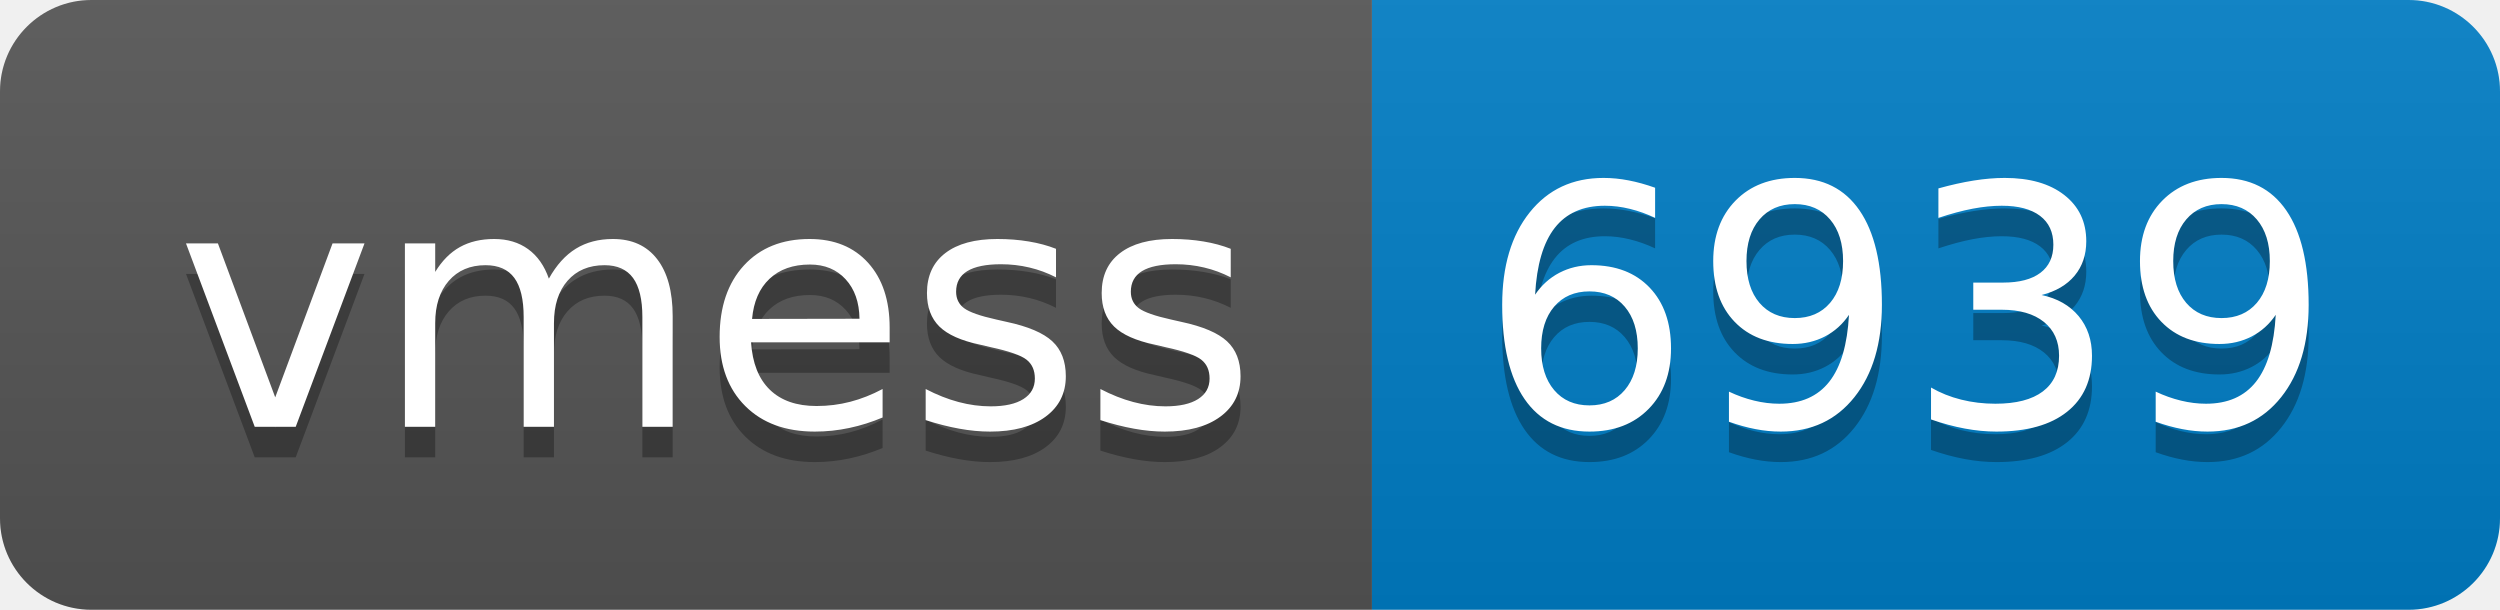
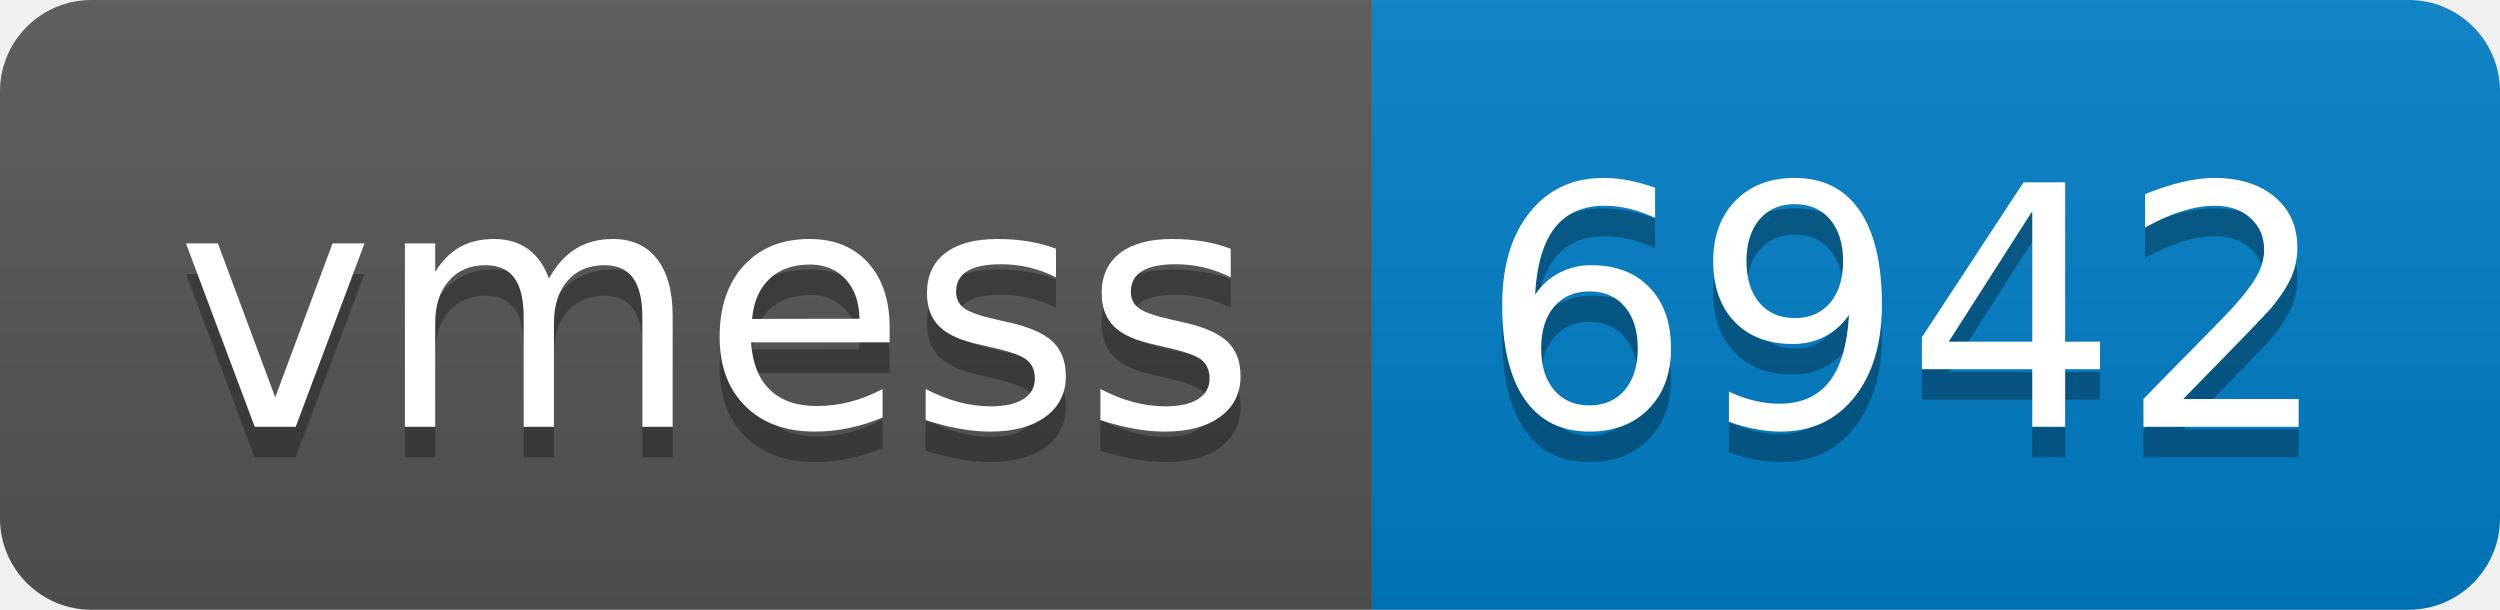
- <svg xmlns="http://www.w3.org/2000/svg" width="82" height="20" role="img" aria-label="vmess: 6939">
+ <svg xmlns="http://www.w3.org/2000/svg" width="82" height="20" role="img" aria-label="vmess: 6942">
  <linearGradient id="s" x2="0" y2="100%">
    <stop offset="0" stop-color="#bbb" stop-opacity=".1" />
    <stop offset="1" stop-opacity=".1" />
  </linearGradient>
  <clipPath id="r">
    <rect width="82" height="20" rx="3" fill="#fff" />
  </clipPath>
  <g clip-path="url(#r)">
    <rect width="45" height="20" fill="#555" />
    <rect x="45" width="37" height="20" fill="#007ec6" />
    <rect width="82" height="20" fill="url(#s)" />
  </g>
  <g fill="#fff" text-anchor="middle" font-family="Verdana,Geneva,DejaVu Sans,sans-serif" text-rendering="geometricPrecision" font-size="110">
    <text aria-hidden="true" x="235" y="150" fill="#010101" fill-opacity=".3" transform="scale(.1)" textLength="350">vmess</text>
    <text x="235" y="140" transform="scale(.1)" fill="#fff" textLength="350">vmess</text>
-     <text aria-hidden="true" x="625" y="150" fill="#010101" fill-opacity=".3" transform="scale(.1)" textLength="270">6939</text>
-     <text x="625" y="140" transform="scale(.1)" fill="#fff" textLength="270">6939</text>
+     <text aria-hidden="true" x="625" y="150" fill="#010101" fill-opacity=".3" transform="scale(.1)" textLength="270">6942</text>
+     <text x="625" y="140" transform="scale(.1)" fill="#fff" textLength="270">6942</text>
  </g>
</svg>
